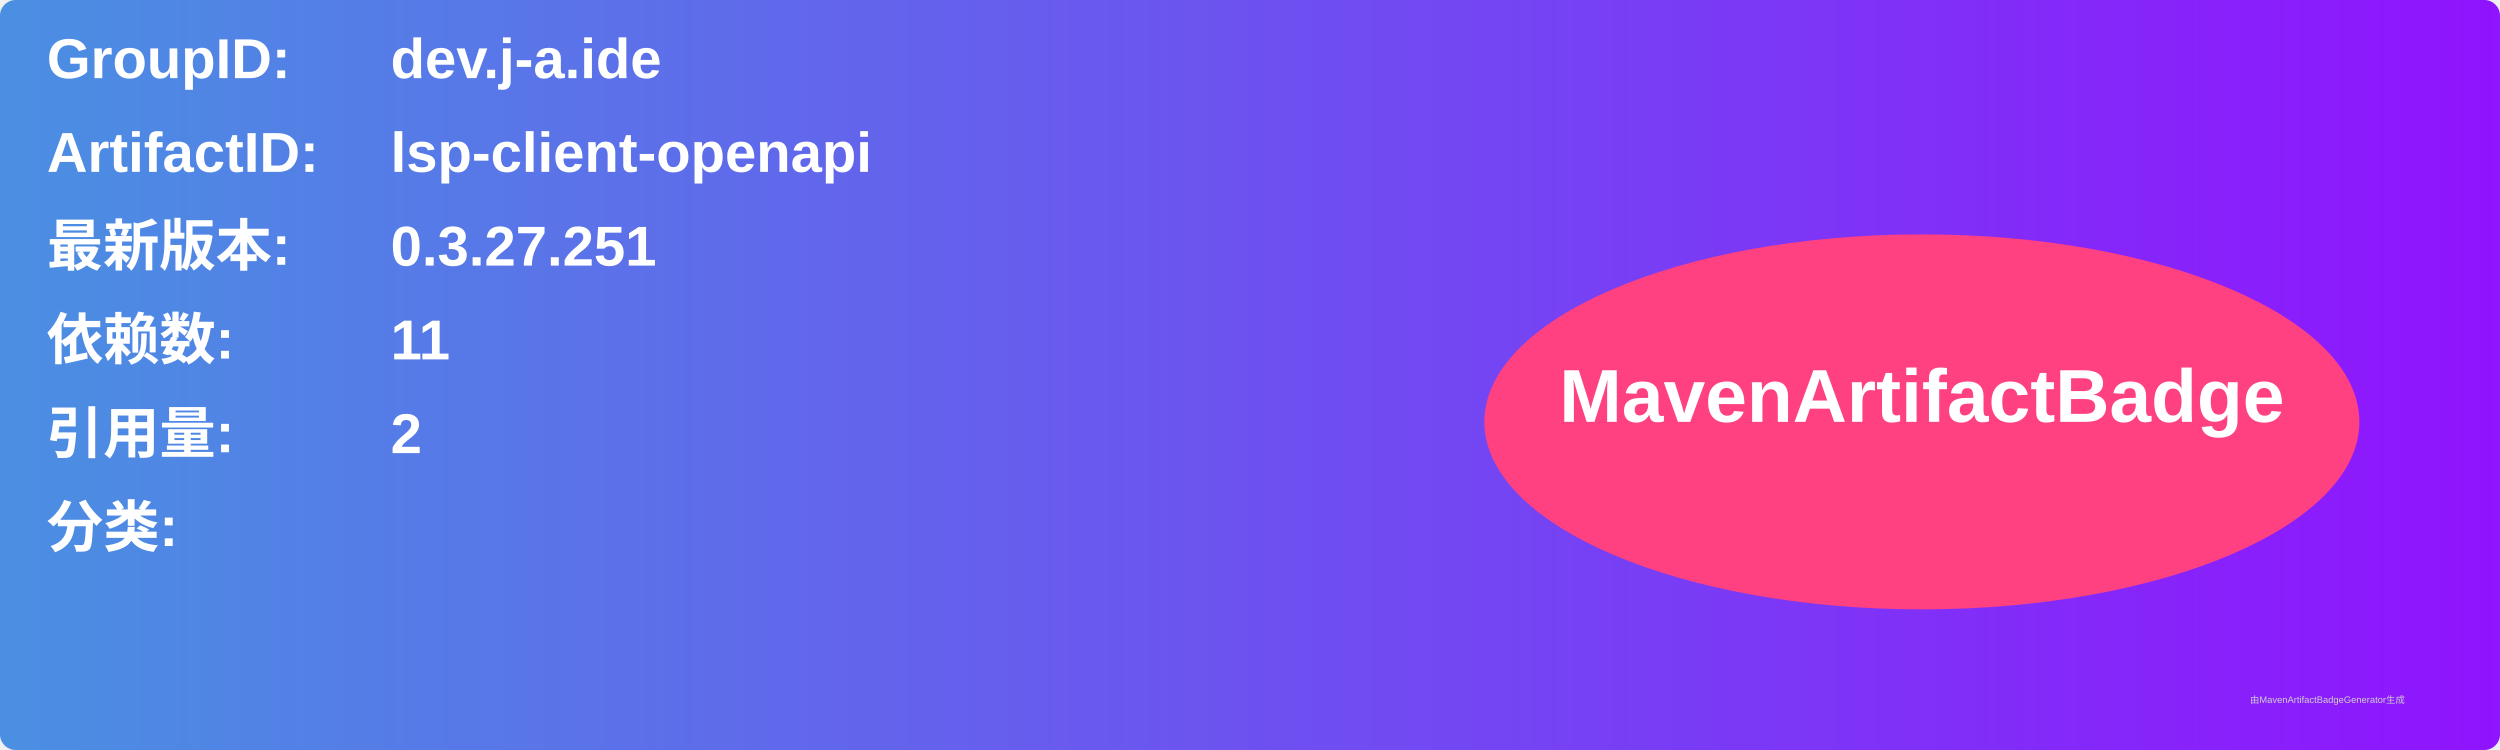
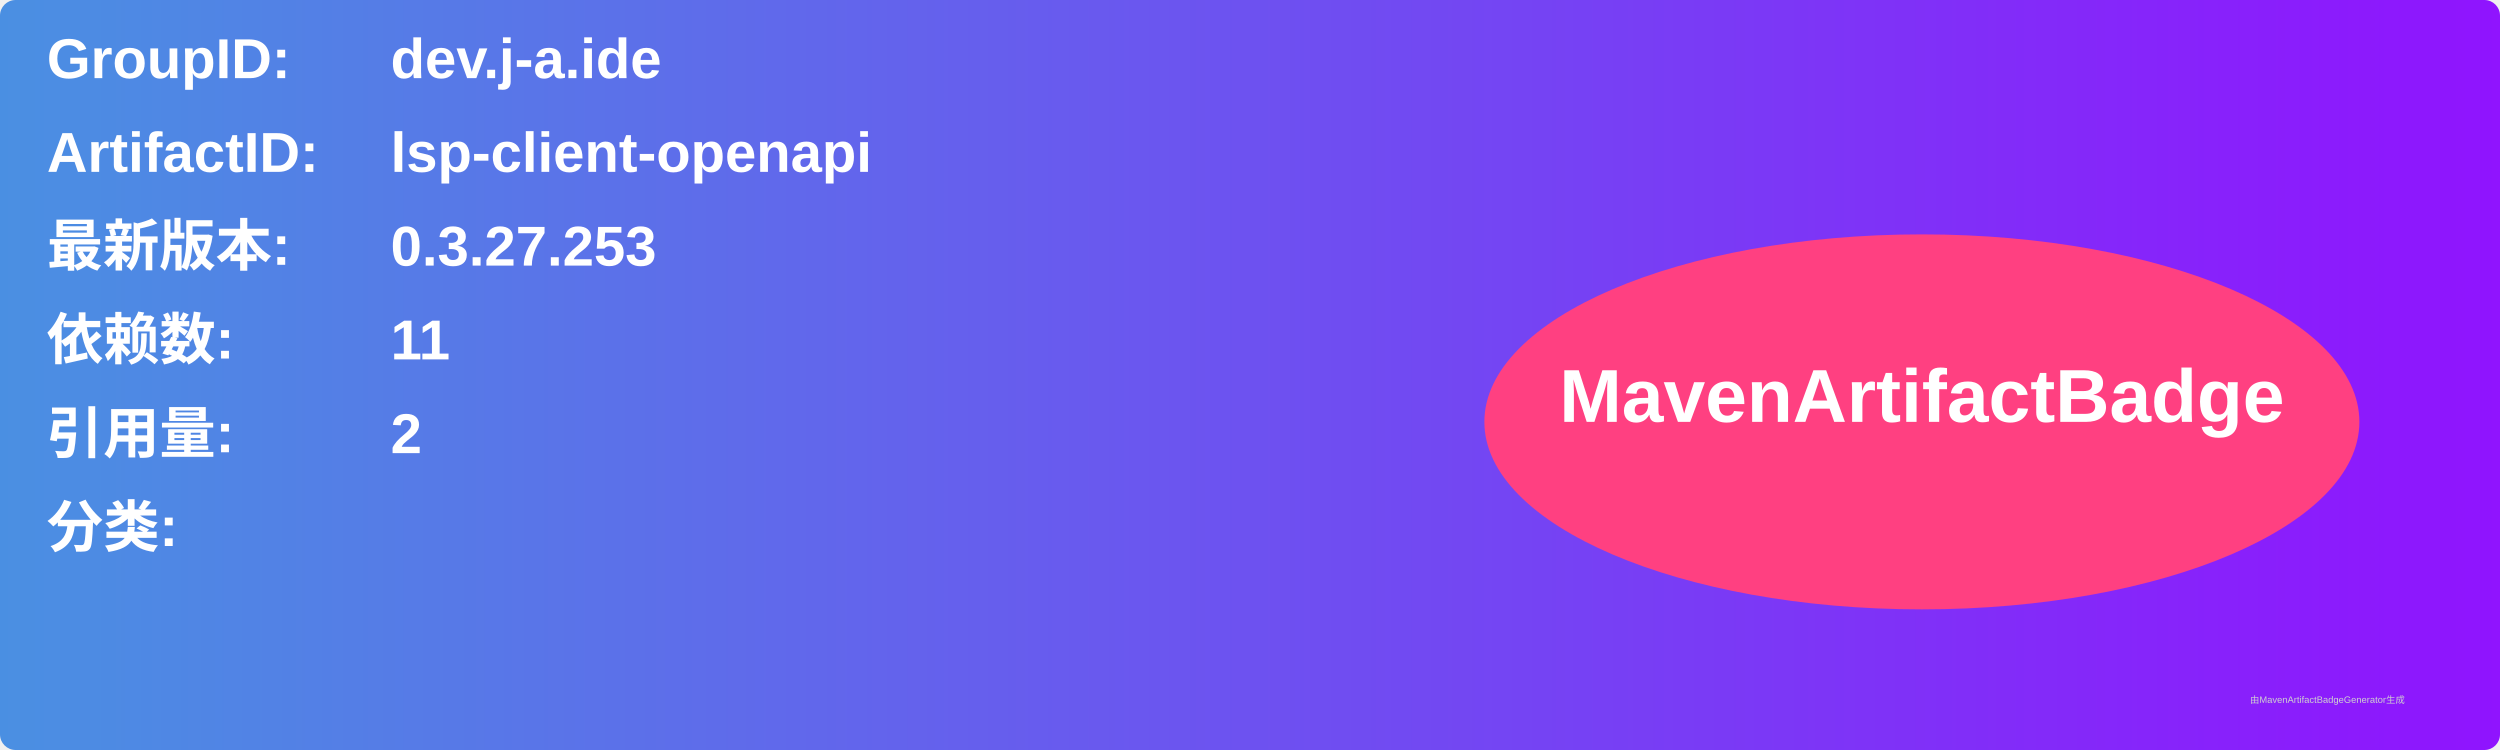
<svg xmlns="http://www.w3.org/2000/svg" width="800" height="240" viewBox="0 0 800 240">
  <linearGradient id="grad" x1="0%" y1="0%" x2="100%" y2="0%">
    <stop offset="0%" stop-color="#4a90e2" />
    <stop offset="100%" stop-color="#9013fe" />
  </linearGradient>
  <rect width="100%" height="100%" rx="5" ry="5" fill="url(#grad)" />
  <g transform="translate(15, 15)">
    <text x="0" y="10" font-family="Arial" font-size="18" fill="white" font-weight="bold" width="260">GroupID:</text>
    <text x="110" y="10" font-family="Arial" font-size="18" fill="white" font-weight="bold" width="460">dev.j-a.ide</text>
    <text x="0" y="40" font-family="Arial" font-size="18" fill="white" font-weight="bold" width="260">ArtifactID:</text>
    <text x="110" y="40" font-family="Arial" font-size="18" fill="white" font-weight="bold" width="460">lsp-client-openapi</text>
    <text x="0" y="70" font-family="Arial" font-size="18" fill="white" font-weight="bold">最新版本:</text>
    <text x="110" y="70" font-family="Arial" font-size="18" fill="white" font-weight="bold">
-       <tspan font-weight="bold">0.3.27.251</tspan>
+       <tspan font-weight="bold">0.3.27.253</tspan>
    </text>
    <text x="0" y="100" font-family="Arial" font-size="18" fill="white" font-weight="bold">依赖数: </text>
    <text x="110" y="100" font-family="Arial" font-size="18" fill="white">
      <tspan font-weight="bold">11</tspan>
    </text>
    <text x="0" y="130" font-family="Arial" font-size="18" fill="white" font-weight="bold">引用量: </text>
    <text x="110" y="130" font-family="Arial" font-size="18" fill="white">
      <tspan font-weight="bold">2</tspan>
    </text>
    <text x="0" y="160" font-family="Arial" font-size="18" fill="white" font-weight="bold">分类:</text>
    <text x="10" y="190" font-family="Arial" font-size="10" fill="white">
      <tspan font-weight="bold" />
    </text>
    <ellipse cx="600" cy="120" rx="140" ry="60" fill="#ff4081" />
    <text x="600" y="120" text-anchor="middle" font-family="Arial" font-size="24" fill="white" font-weight="bold">MavenArtifactBadge</text>
  </g>
  <text x="720" y="225" font-family="Arial" font-size="3" fill="#d0d0d0">由MavenArtifactBadgeGenerator生成</text>
</svg>
